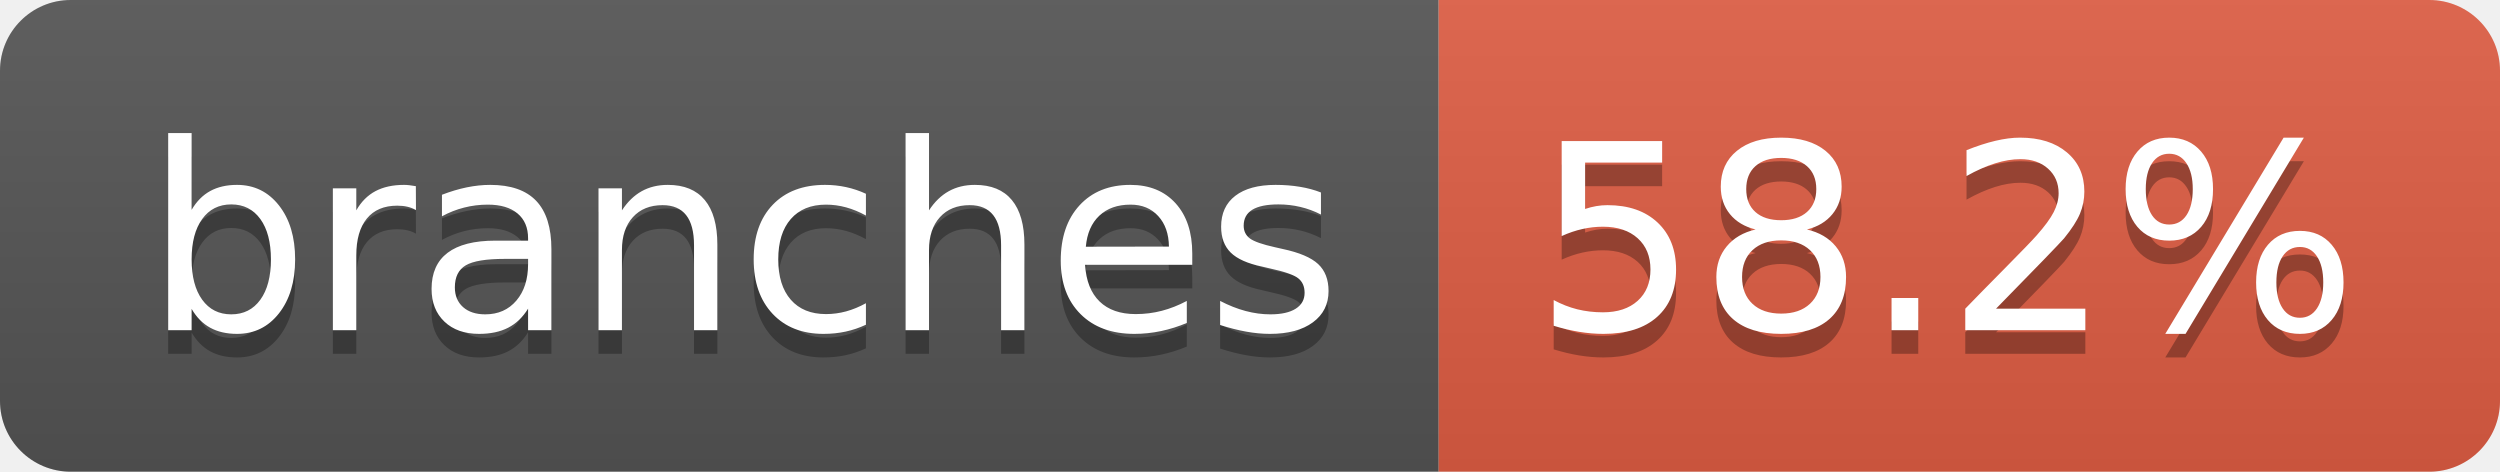
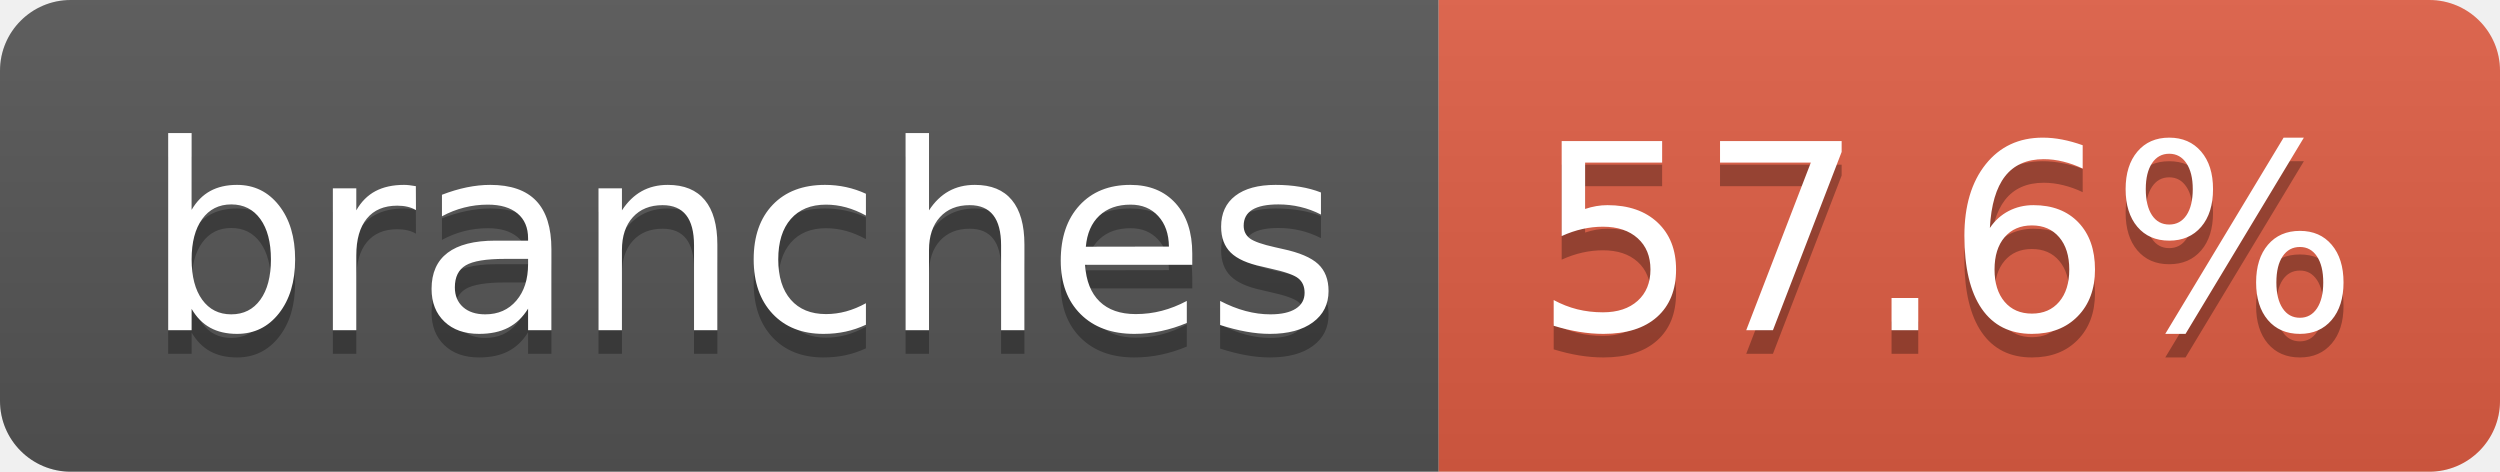
- <svg xmlns="http://www.w3.org/2000/svg" width="106" height="20" role="img" aria-label="branches: 58.2%">
+ <svg xmlns="http://www.w3.org/2000/svg" width="106" height="20" role="img" aria-label="branches: 57.6%">
  <linearGradient id="s" x2="0" y2="100%">
    <stop offset="0" stop-color="#bbb" stop-opacity=".1" />
    <stop offset="1" stop-opacity=".1" />
  </linearGradient>
  <clipPath id="r">
    <rect width="106" height="20" rx="3" fill="#fff" />
  </clipPath>
  <g clip-path="url(#r)">
    <rect width="61" height="20" fill="#555" />
    <rect x="61" width="45" height="20" fill="#e05d44" />
    <rect width="106" height="20" fill="url(#s)" />
  </g>
  <g fill="#fff" text-anchor="middle" font-family="Verdana,Geneva,DejaVu Sans,sans-serif" text-rendering="geometricPrecision" font-size="110">
    <text aria-hidden="true" x="315" y="150" fill="#010101" fill-opacity=".3" transform="scale(.1)" textLength="507">branches</text>
    <text x="315" y="140" transform="scale(.1)" fill="#fff" textLength="507">branches</text>
-     <text aria-hidden="true" x="825" y="150" fill="#010101" fill-opacity=".3" transform="scale(.1)" textLength="350">58.2%</text>
-     <text x="825" y="140" transform="scale(.1)" fill="#fff" textLength="350">58.2%</text>
+     <text aria-hidden="true" x="825" y="150" fill="#010101" fill-opacity=".3" transform="scale(.1)" textLength="350">57.6%</text>
+     <text x="825" y="140" transform="scale(.1)" fill="#fff" textLength="350">57.6%</text>
  </g>
</svg>
